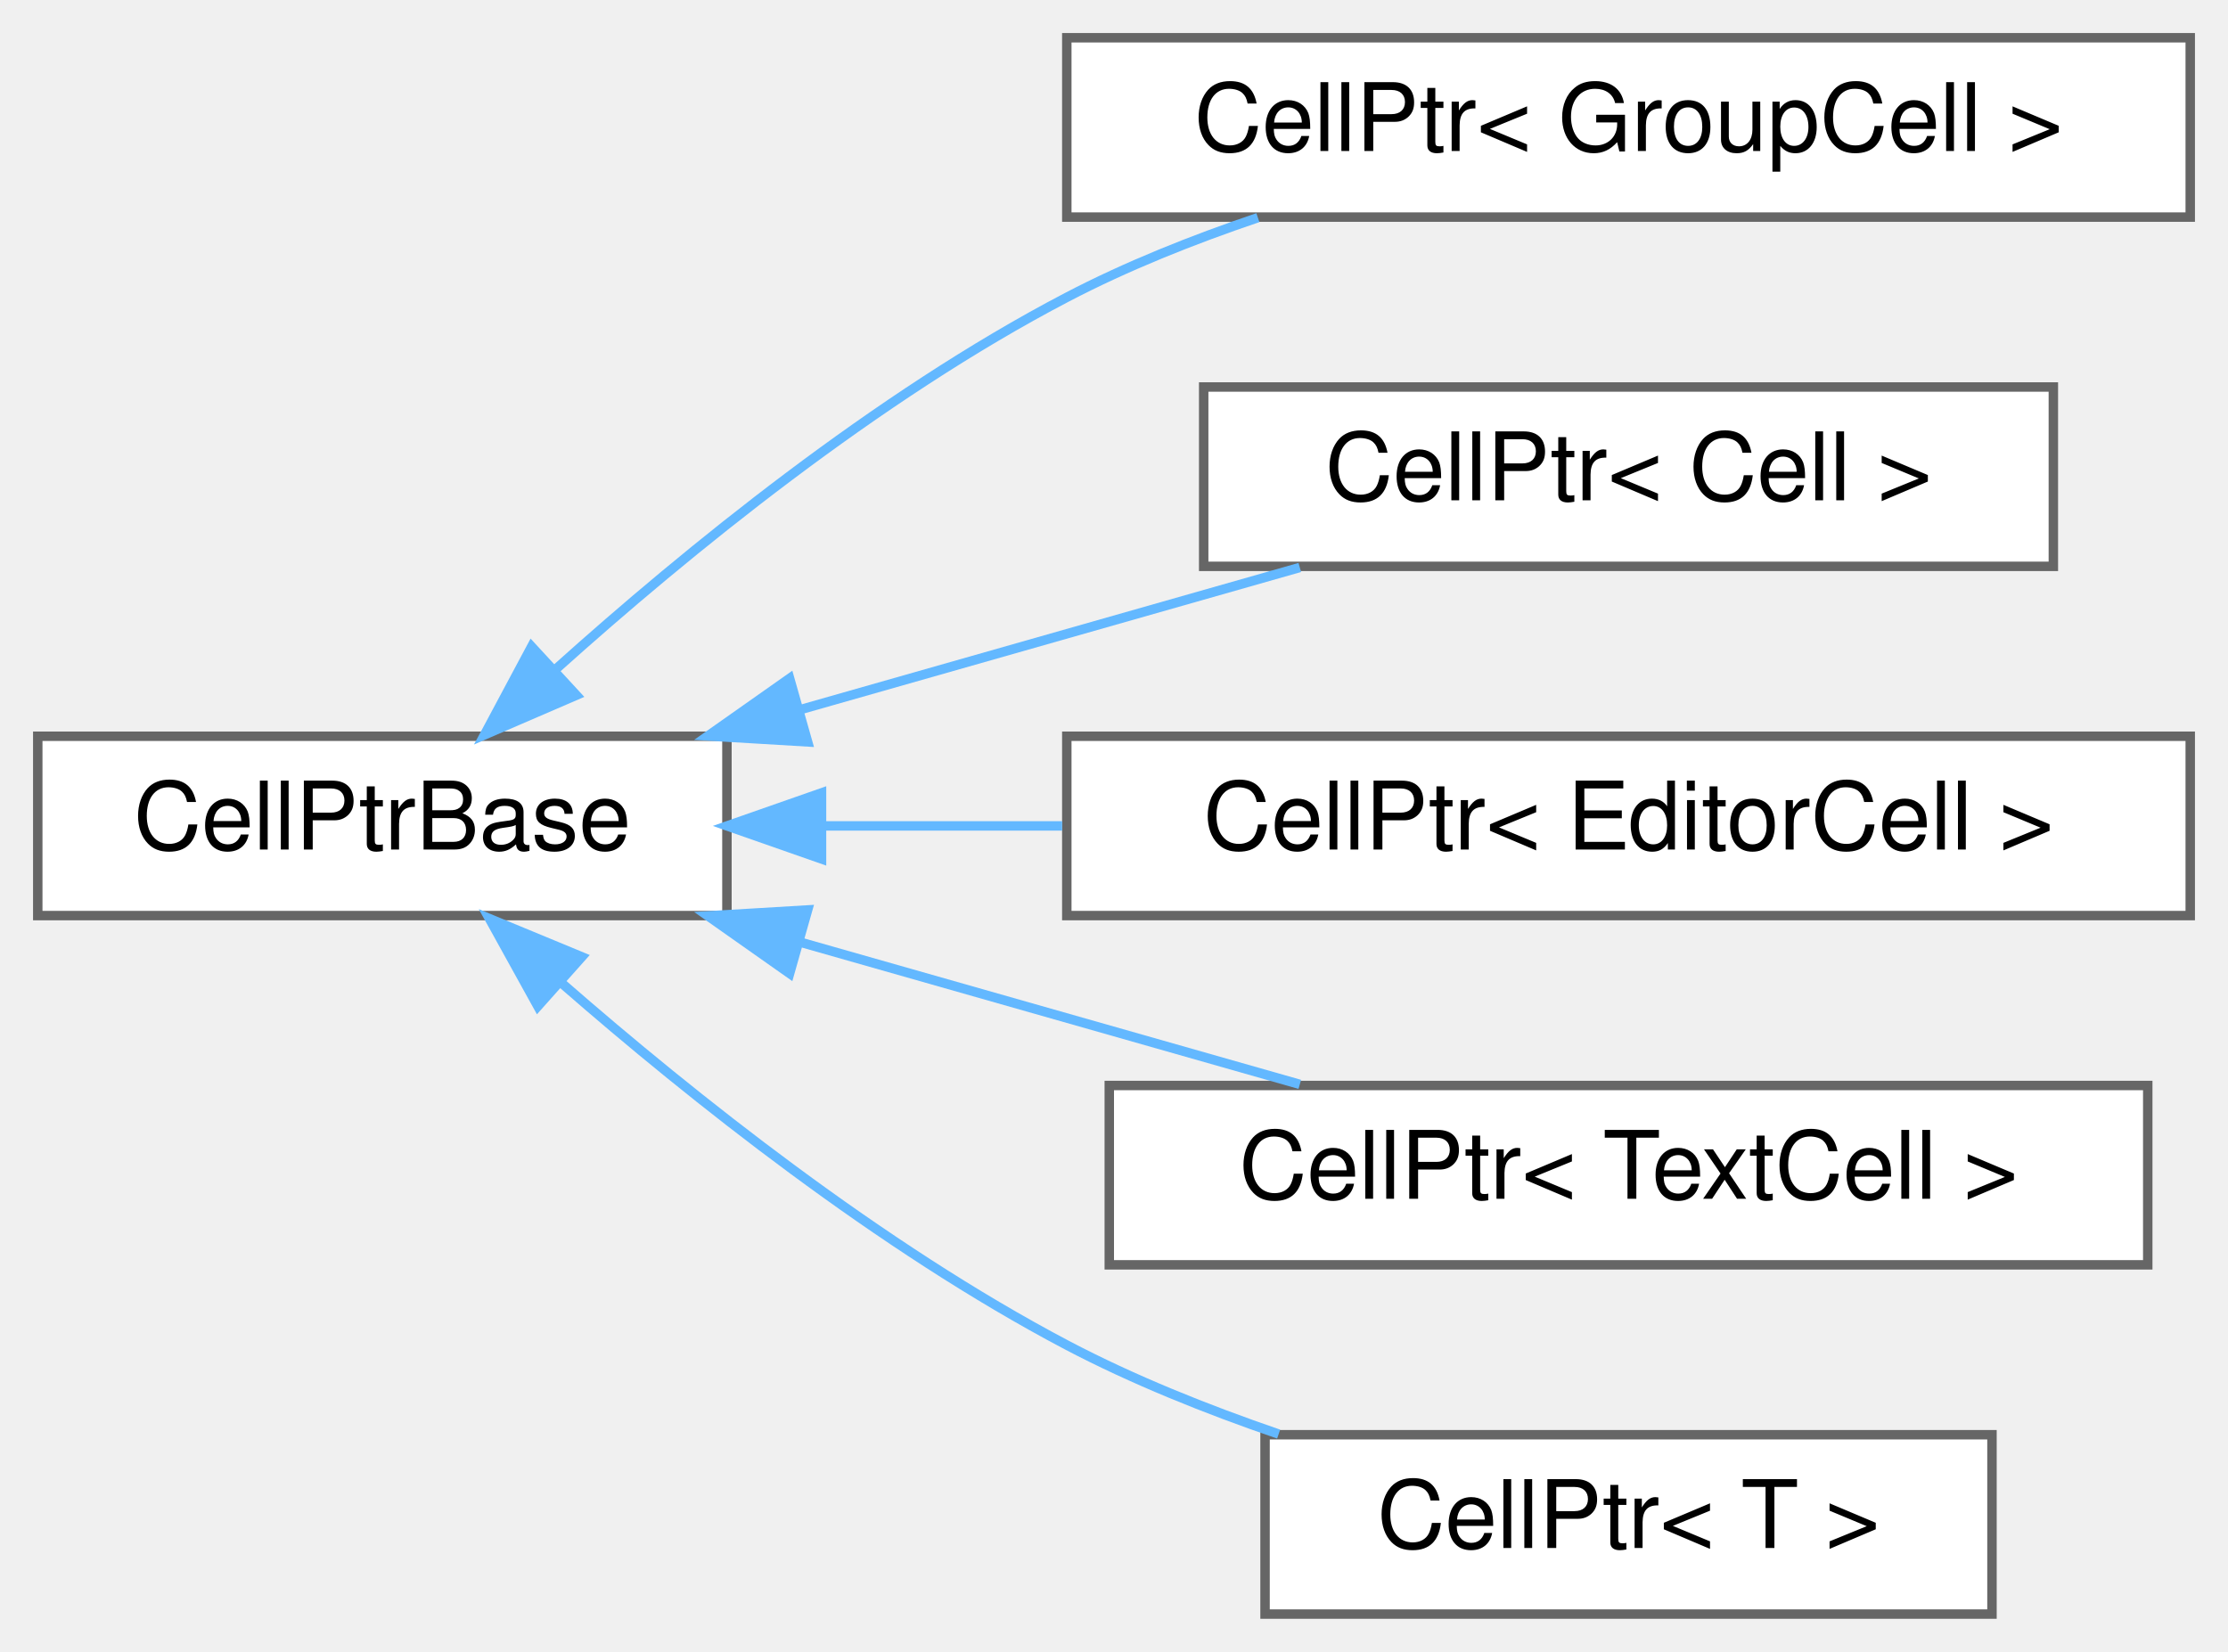
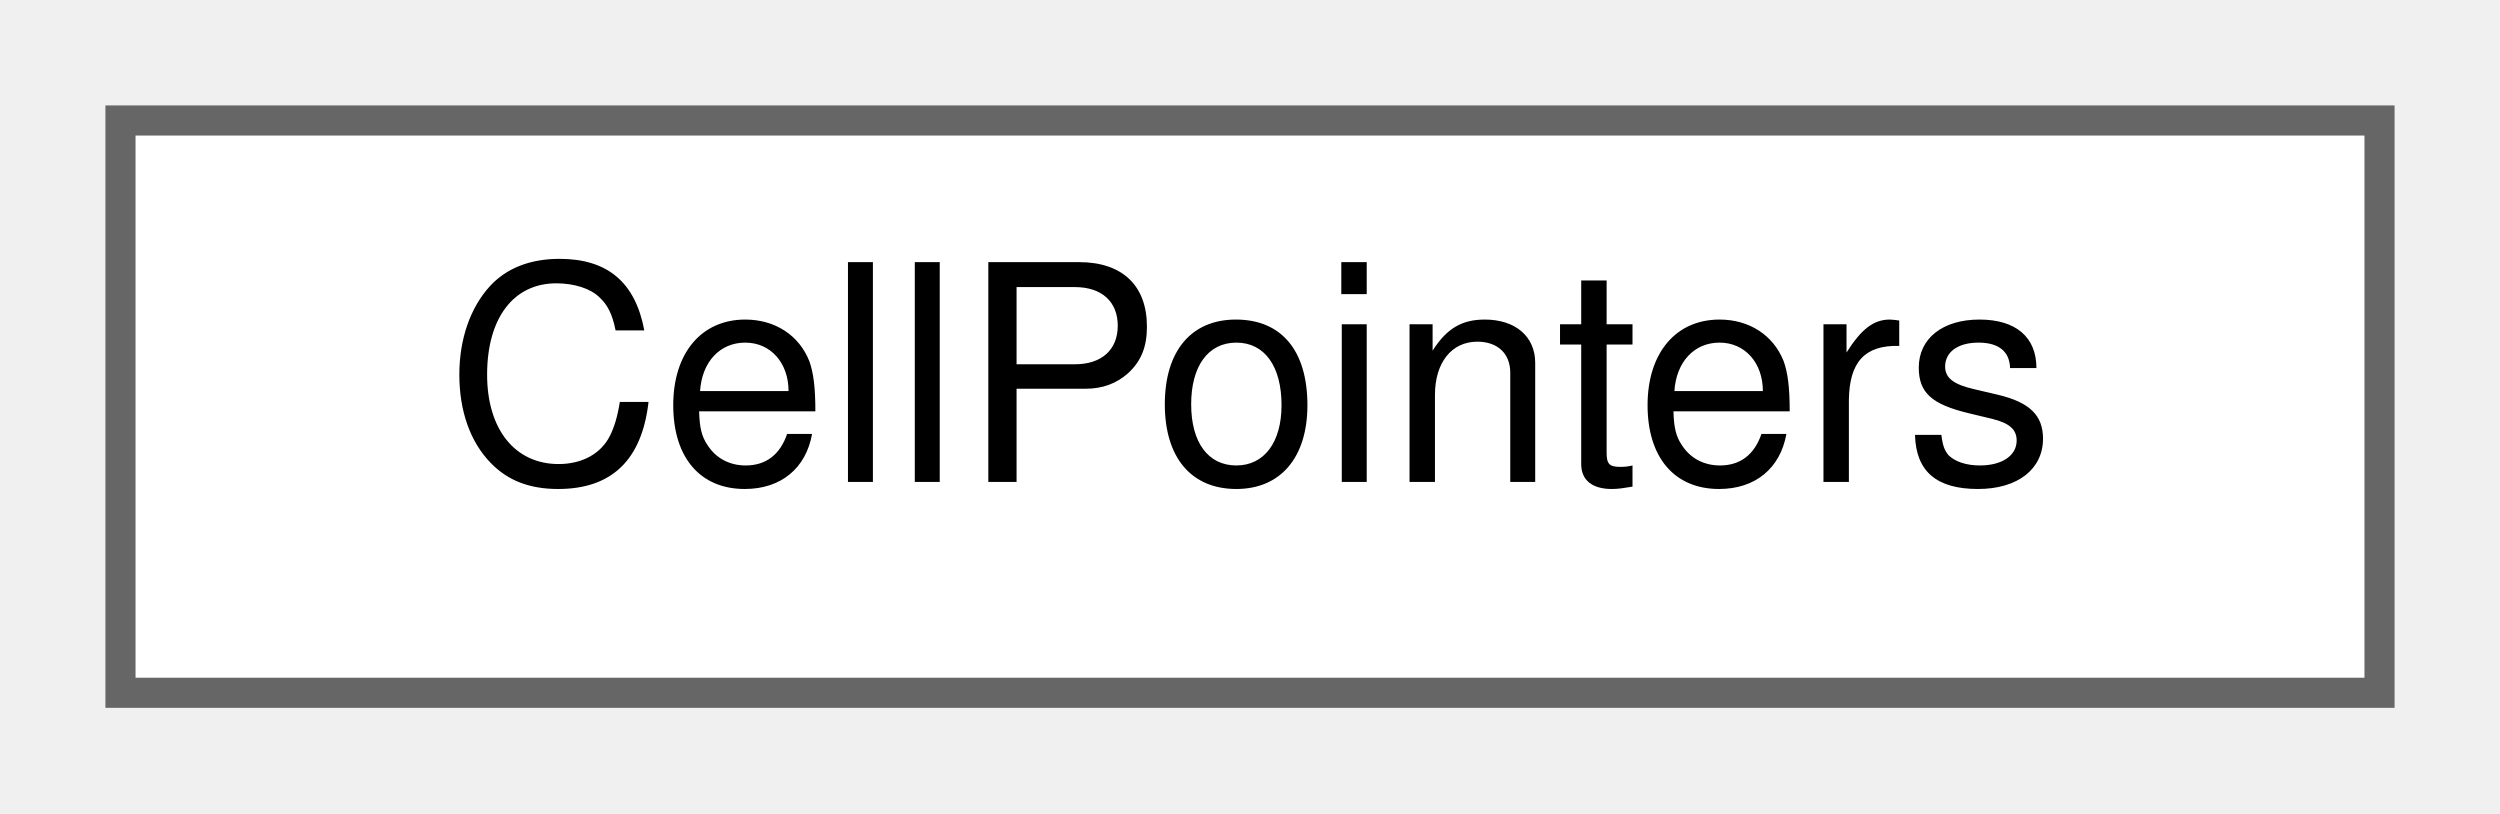
- <svg xmlns="http://www.w3.org/2000/svg" xmlns:xlink="http://www.w3.org/1999/xlink" width="236pt" height="175pt" viewBox="0.00 0.00 236.00 175.00">
-   <g id="graph0" class="graph" transform="scale(1 1) rotate(0) translate(4 171)">
+ <svg xmlns="http://www.w3.org/2000/svg" xmlns:xlink="http://www.w3.org/1999/xlink" width="83pt" height="27pt" viewBox="0.00 0.00 83.00 27.00">
+   <g id="graph0" class="graph" transform="scale(1 1) rotate(0) translate(4 23)">
    <g id="node1" class="node">
      <g id="a_node1">
-         <a xlink:href="classCellPtrBase.html" target="_top" xlink:title="An implementation detail for the type-specific templated cell pointers.">
-           <polygon fill="white" stroke="#666666" points="73,-93 0,-93 0,-74 73,-74 73,-93" />
-           <text text-anchor="middle" x="36.5" y="-81" font-family="Helvetica,sans-Serif" font-size="10.00">CellPtrBase</text>
+         <a xlink:href="classCellPointers.html" target="_top" xlink:title="The storage for pointers to cells.">
+           <polygon fill="white" stroke="#666666" points="75,-19 0,-19 0,0 75,0 75,-19" />
+           <text text-anchor="middle" x="37.5" y="-7" font-family="Helvetica,sans-Serif" font-size="10.00">CellPointers</text>
        </a>
      </g>
    </g>
-     <g id="node2" class="node">
-       <g id="a_node2">
-         <a xlink:href="classCellPtr.html" target="_top" xlink:title=" ">
-           <polygon fill="white" stroke="#666666" points="228,-167 109,-167 109,-148 228,-148 228,-167" />
-           <text text-anchor="middle" x="168.5" y="-155" font-family="Helvetica,sans-Serif" font-size="10.00">CellPtr&lt; GroupCell &gt;</text>
-         </a>
-       </g>
-     </g>
-     <g id="edge1" class="edge">
-       <path fill="none" stroke="#63b8ff" d="M55,-100.22C68.74,-112.56 88.86,-128.98 109,-139.5 115.31,-142.8 122.32,-145.6 129.24,-147.94" />
-       <polygon fill="#63b8ff" stroke="#63b8ff" points="57.05,-97.35 47.32,-93.15 52.31,-102.49 57.05,-97.35" />
-     </g>
-     <g id="node3" class="node">
-       <g id="a_node3">
-         <a xlink:href="classCellPtr.html" target="_top" xlink:title=" ">
-           <polygon fill="white" stroke="#666666" points="213.5,-130 123.5,-130 123.5,-111 213.5,-111 213.5,-130" />
-           <text text-anchor="middle" x="168.5" y="-118" font-family="Helvetica,sans-Serif" font-size="10.00">CellPtr&lt; Cell &gt;</text>
-         </a>
-       </g>
-     </g>
-     <g id="edge2" class="edge">
-       <path fill="none" stroke="#63b8ff" d="M80.81,-95.83C98.03,-100.73 117.54,-106.28 133.68,-110.88" />
-       <polygon fill="#63b8ff" stroke="#63b8ff" points="81.55,-92.4 70.98,-93.03 79.64,-99.13 81.55,-92.4" />
-     </g>
-     <g id="node4" class="node">
-       <g id="a_node4">
-         <a xlink:href="classCellPtr.html" target="_top" xlink:title=" ">
-           <polygon fill="white" stroke="#666666" points="228,-93 109,-93 109,-74 228,-74 228,-93" />
-           <text text-anchor="middle" x="168.5" y="-81" font-family="Helvetica,sans-Serif" font-size="10.00">CellPtr&lt; EditorCell &gt;</text>
-         </a>
-       </g>
-     </g>
-     <g id="edge3" class="edge">
-       <path fill="none" stroke="#63b8ff" d="M83.13,-83.5C91.34,-83.5 99.99,-83.5 108.51,-83.5" />
-       <polygon fill="#63b8ff" stroke="#63b8ff" points="83.02,-80 73.02,-83.5 83.02,-87 83.02,-80" />
-     </g>
-     <g id="node5" class="node">
-       <g id="a_node5">
-         <a xlink:href="classCellPtr.html" target="_top" xlink:title=" ">
-           <polygon fill="white" stroke="#666666" points="223.5,-56 113.5,-56 113.5,-37 223.5,-37 223.5,-56" />
-           <text text-anchor="middle" x="168.5" y="-44" font-family="Helvetica,sans-Serif" font-size="10.00">CellPtr&lt; TextCell &gt;</text>
-         </a>
-       </g>
-     </g>
-     <g id="edge4" class="edge">
-       <path fill="none" stroke="#63b8ff" d="M80.81,-71.17C98.03,-66.27 117.54,-60.72 133.68,-56.12" />
-       <polygon fill="#63b8ff" stroke="#63b8ff" points="79.64,-67.87 70.98,-73.97 81.55,-74.6 79.64,-67.87" />
-     </g>
-     <g id="node6" class="node">
-       <g id="a_node6">
-         <a xlink:href="classCellPtr.html" target="_top" xlink:title="A weak non-owning pointer that becomes null whenever the observed object is destroyed.">
-           <polygon fill="white" stroke="#666666" points="207,-19 130,-19 130,0 207,0 207,-19" />
-           <text text-anchor="middle" x="168.5" y="-7" font-family="Helvetica,sans-Serif" font-size="10.00">CellPtr&lt; T &gt;</text>
-         </a>
-       </g>
-     </g>
-     <g id="edge5" class="edge">
-       <path fill="none" stroke="#63b8ff" d="M55.58,-66.77C69.36,-54.75 89.26,-38.9 109,-28.5 115.99,-24.82 123.83,-21.68 131.44,-19.07" />
-       <polygon fill="#63b8ff" stroke="#63b8ff" points="52.97,-64.4 47.84,-73.68 57.63,-69.63 52.97,-64.4" />
-     </g>
  </g>
</svg>
